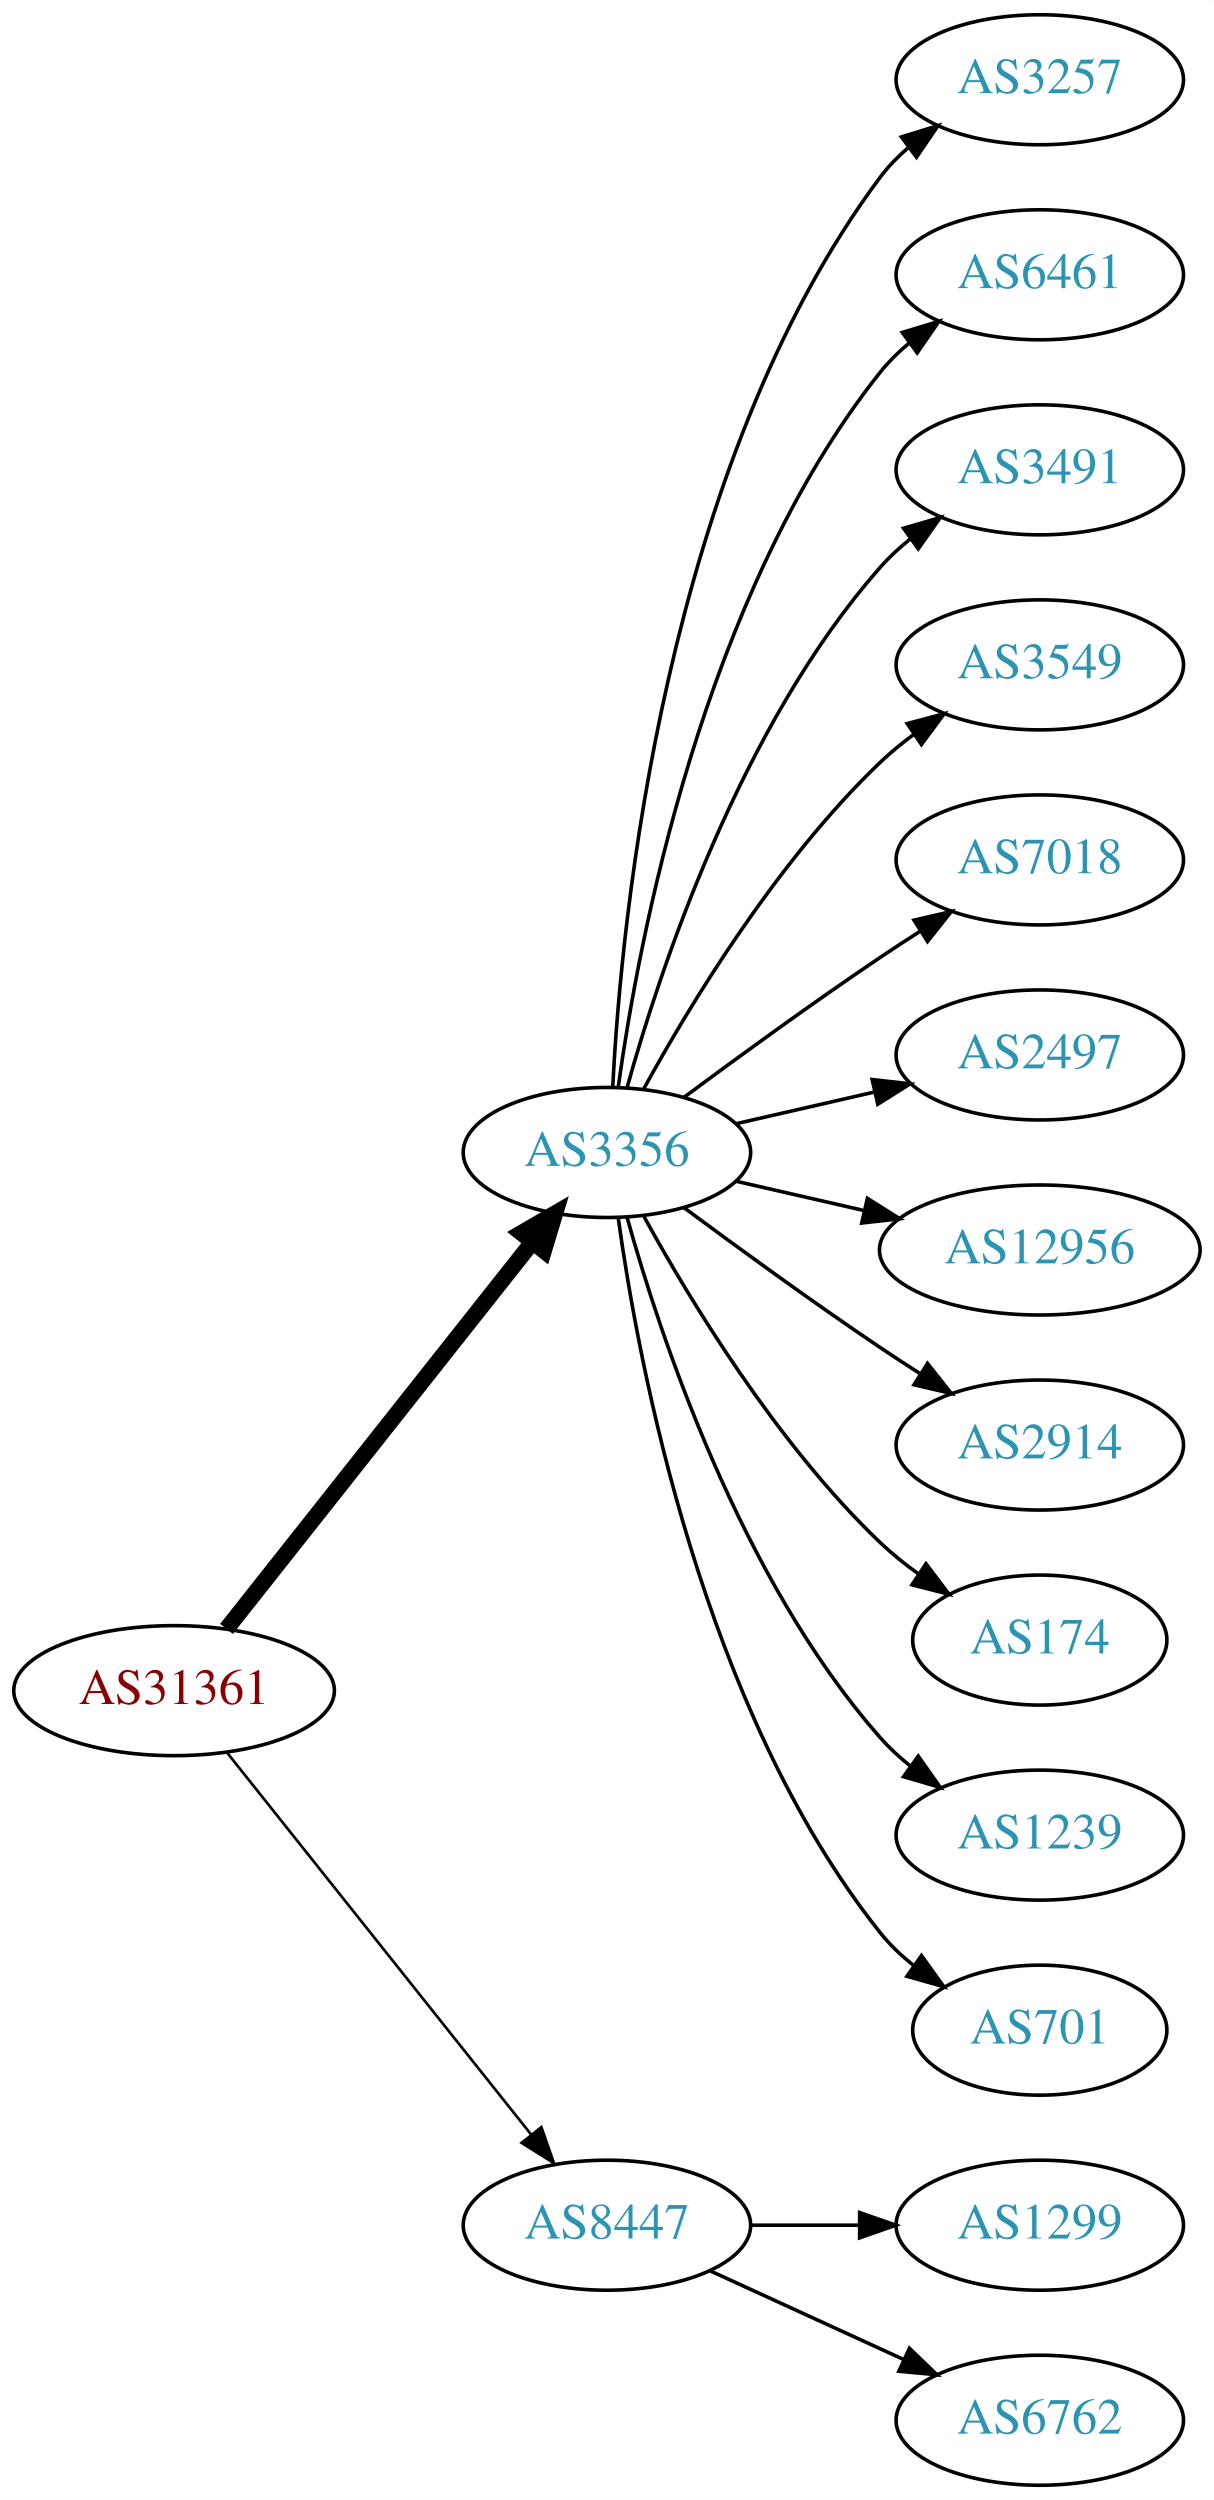
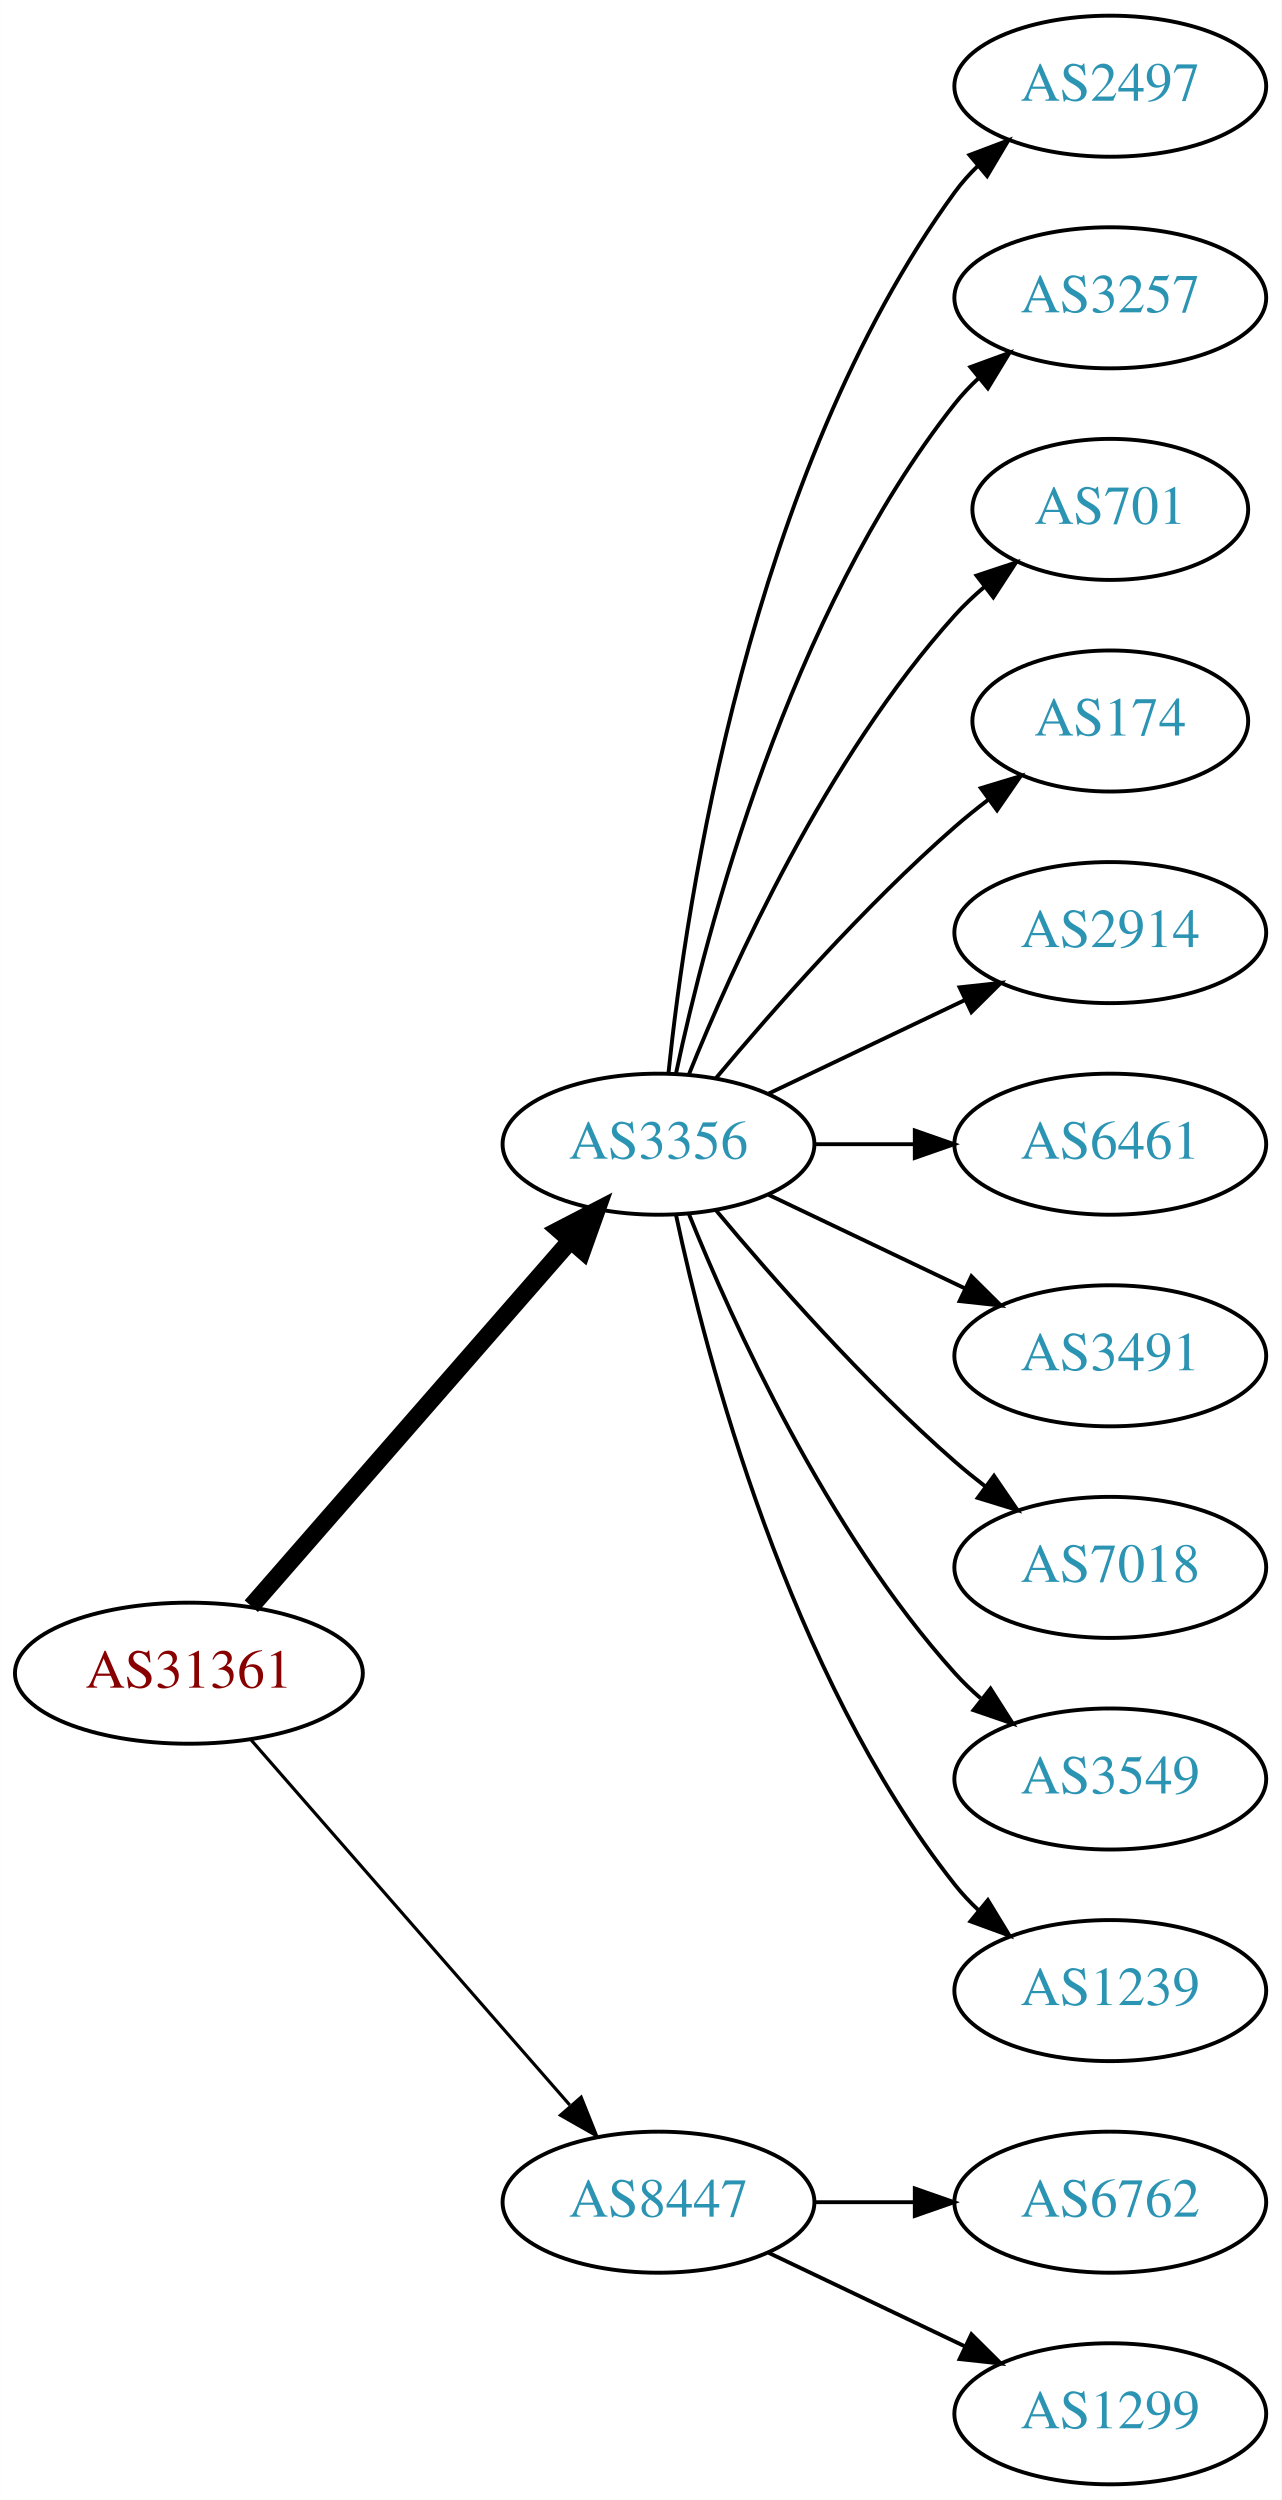
- <svg xmlns="http://www.w3.org/2000/svg" xmlns:xlink="http://www.w3.org/1999/xlink" width="336pt" height="692pt" viewBox="0.00 0.00 336.08 692.00">
-   <g id="graph0" class="graph" transform="scale(1 1) rotate(0) translate(4 688)">
-     <polygon fill="white" stroke="none" points="-4,4 -4,-688 332.077,-688 332.077,4 -4,4" />
+ <svg xmlns="http://www.w3.org/2000/svg" xmlns:xlink="http://www.w3.org/1999/xlink" width="327pt" height="638pt" viewBox="0.00 0.00 326.98 638.00">
+   <g id="graph0" class="graph" transform="scale(1 1) rotate(0) translate(4 634)">
+     <polygon fill="white" stroke="none" points="-4,4 -4,-634 322.978,-634 322.978,4 -4,4" />
    <g id="node1" class="node">
      <g id="a_node1">
        <a xlink:href="/asn/31361" xlink:title="AS31361 ~ UNIT-IT Austria [AT]">
-           <ellipse fill="#ffffff" stroke="black" cx="44.196" cy="-220" rx="44.393" ry="18" />
-           <text text-anchor="middle" x="44.196" y="-216.3" font-family="Times,serif" font-size="14.00" fill="#880000">AS31361</text>
+           <ellipse fill="#ffffff" stroke="black" cx="44.196" cy="-207" rx="44.393" ry="18" />
+           <text text-anchor="middle" x="44.196" y="-203.3" font-family="Times,serif" font-size="14.00" fill="#880000">AS31361</text>
        </a>
      </g>
    </g>
    <g id="node2" class="node">
      <g id="a_node2">
        <a xlink:href="/asn/3356" xlink:title="AS3356 ~ Level 3 Parent, LLC [US]">
-           <ellipse fill="#ffffff" stroke="black" cx="164.039" cy="-369" rx="39.794" ry="18" />
-           <text text-anchor="middle" x="164.039" y="-365.3" font-family="Times,serif" font-size="14.00" fill="#2c94b3">AS3356</text>
+           <ellipse fill="#ffffff" stroke="black" cx="164.039" cy="-342" rx="39.794" ry="18" />
+           <text text-anchor="middle" x="164.039" y="-338.3" font-family="Times,serif" font-size="14.00" fill="#2c94b3">AS3356</text>
        </a>
      </g>
    </g>
    <g id="edge1" class="edge">
-       <path fill="none" stroke="black" stroke-width="4.5" d="M58.714,-237.092C79.492,-263.364 119.383,-313.802 143.365,-344.125" />
-       <polygon fill="black" stroke="black" stroke-width="4.5" points="140.387,-346.706 149.678,-352.107 146.563,-341.821 140.387,-346.706" />
+       <path fill="none" stroke="black" stroke-width="4.5" d="M60.121,-224.098C80.663,-247.631 117.782,-290.155 141.379,-317.187" />
+       <polygon fill="black" stroke="black" stroke-width="4.5" points="138.692,-320.097 148.235,-325.041 144.625,-314.918 138.692,-320.097" />
    </g>
    <g id="node3" class="node">
      <g id="a_node3">
        <a xlink:href="/asn/8447" xlink:title="AS8447 ~ A1 Telekom Austria AG [AT]">
          <ellipse fill="#ffffff" stroke="black" cx="164.039" cy="-72" rx="39.794" ry="18" />
          <text text-anchor="middle" x="164.039" y="-68.3" font-family="Times,serif" font-size="14.00" fill="#2c94b3">AS8447</text>
        </a>
      </g>
    </g>
    <g id="edge2" class="edge">
-       <path fill="none" stroke="black" stroke-width="0.75" d="M58.945,-202.733C79.7,-176.666 119.146,-127.126 143.07,-97.079" />
-       <polygon fill="black" stroke="black" stroke-width="0.75" points="145.887,-99.16 149.378,-89.157 140.41,-94.8 145.887,-99.16" />
+       <path fill="none" stroke="black" stroke-width="0.818" d="M60.121,-189.902C80.663,-166.369 117.782,-123.845 141.379,-96.813" />
+       <polygon fill="black" stroke="black" stroke-width="0.818" points="144.296,-98.794 148.235,-88.959 139.022,-94.191 144.296,-98.794" />
    </g>
    <g id="node4" class="node">
      <g id="a_node4">
-         <a xlink:href="/asn/3257" xlink:title="AS3257 ~ GTT [DE]">
-           <ellipse fill="#ffffff" stroke="black" cx="283.881" cy="-666" rx="39.794" ry="18" />
-           <text text-anchor="middle" x="283.881" y="-662.3" font-family="Times,serif" font-size="14.00" fill="#2c94b3">AS3257</text>
+         <a xlink:href="/asn/2497" xlink:title="AS2497 ~ Internet Initiative Japan Inc. [JP]">
+           <ellipse fill="#ffffff" stroke="black" cx="279.332" cy="-612" rx="39.794" ry="18" />
+           <text text-anchor="middle" x="279.332" y="-608.3" font-family="Times,serif" font-size="14.00" fill="#2c94b3">AS2497</text>
        </a>
      </g>
    </g>
    <g id="edge3" class="edge">
-       <path fill="none" stroke="black" d="M165.63,-387.023C168.007,-433.412 179.925,-558.893 239.685,-639 241.933,-642.013 244.624,-644.769 247.551,-647.272" />
-       <polygon fill="black" stroke="black" points="245.582,-650.169 255.702,-653.303 249.746,-644.542 245.582,-650.169" />
+       <path fill="none" stroke="black" d="M166.595,-360.256C171.066,-403.303 187.199,-512.94 239.685,-585 241.402,-587.357 243.389,-589.581 245.538,-591.663" />
+       <polygon fill="black" stroke="black" points="243.402,-594.439 253.313,-598.183 247.9,-589.075 243.402,-594.439" />
    </g>
    <g id="node5" class="node">
      <g id="a_node5">
-         <a xlink:href="/asn/6461" xlink:title="AS6461 ~ Zayo Bandwidth [US]">
-           <ellipse fill="#ffffff" stroke="black" cx="283.881" cy="-612" rx="39.794" ry="18" />
-           <text text-anchor="middle" x="283.881" y="-608.3" font-family="Times,serif" font-size="14.00" fill="#2c94b3">AS6461</text>
+         <a xlink:href="/asn/3257" xlink:title="AS3257 ~ GTT [DE]">
+           <ellipse fill="#ffffff" stroke="black" cx="279.332" cy="-558" rx="39.794" ry="18" />
+           <text text-anchor="middle" x="279.332" y="-554.3" font-family="Times,serif" font-size="14.00" fill="#2c94b3">AS3257</text>
        </a>
      </g>
    </g>
    <g id="edge4" class="edge">
-       <path fill="none" stroke="black" d="M167.178,-387.17C172.678,-426.974 190.504,-523.233 239.685,-585 242.026,-587.94 244.781,-590.649 247.747,-593.121" />
-       <polygon fill="black" stroke="black" points="245.812,-596.042 255.953,-599.11 249.939,-590.388 245.812,-596.042" />
+       <path fill="none" stroke="black" d="M168.529,-360.16C176.16,-396.03 197.152,-477.155 239.685,-531 241.493,-533.288 243.545,-535.462 245.74,-537.51" />
+       <polygon fill="black" stroke="black" points="243.651,-540.323 253.6,-543.966 248.094,-534.914 243.651,-540.323" />
    </g>
    <g id="node6" class="node">
      <g id="a_node6">
-         <a xlink:href="/asn/3491" xlink:title="AS3491 ~ PCCW Global, Inc. [US]">
-           <ellipse fill="#ffffff" stroke="black" cx="283.881" cy="-558" rx="39.794" ry="18" />
-           <text text-anchor="middle" x="283.881" y="-554.3" font-family="Times,serif" font-size="14.00" fill="#2c94b3">AS3491</text>
+         <a xlink:href="/asn/701" xlink:title="AS701 ~ UUNET [US]">
+           <ellipse fill="#ffffff" stroke="black" cx="279.332" cy="-504" rx="35.194" ry="18" />
+           <text text-anchor="middle" x="279.332" y="-500.3" font-family="Times,serif" font-size="14.00" fill="#2c94b3">AS701</text>
        </a>
      </g>
    </g>
    <g id="edge5" class="edge">
-       <path fill="none" stroke="black" d="M169.612,-386.946C178.517,-418.995 200.801,-486.842 239.685,-531 242.169,-533.821 245.019,-536.449 248.044,-538.871" />
-       <polygon fill="black" stroke="black" points="246.162,-541.828 256.334,-544.791 250.23,-536.131 246.162,-541.828" />
+       <path fill="none" stroke="black" d="M171.786,-359.787C182.837,-387.243 206.891,-440.578 239.685,-477 242.001,-479.572 244.606,-482.03 247.341,-484.343" />
+       <polygon fill="black" stroke="black" points="245.207,-487.117 255.264,-490.448 249.479,-481.572 245.207,-487.117" />
    </g>
    <g id="node7" class="node">
      <g id="a_node7">
-         <a xlink:href="/asn/3549" xlink:title="AS3549 ~ Level 3 Parent, LLC [US]">
-           <ellipse fill="#ffffff" stroke="black" cx="283.881" cy="-504" rx="39.794" ry="18" />
-           <text text-anchor="middle" x="283.881" y="-500.3" font-family="Times,serif" font-size="14.00" fill="#2c94b3">AS3549</text>
+         <a xlink:href="/asn/174" xlink:title="AS174 ~ Cogent Communications [US]">
+           <ellipse fill="#ffffff" stroke="black" cx="279.332" cy="-450" rx="35.194" ry="18" />
+           <text text-anchor="middle" x="279.332" y="-446.3" font-family="Times,serif" font-size="14.00" fill="#2c94b3">AS174</text>
        </a>
      </g>
    </g>
    <g id="edge6" class="edge">
-       <path fill="none" stroke="black" d="M174.28,-386.713C186.825,-409.561 211.002,-449.611 239.685,-477 242.553,-479.739 245.742,-482.347 249.051,-484.785" />
-       <polygon fill="black" stroke="black" points="247.175,-487.742 257.411,-490.477 251.114,-481.956 247.175,-487.742" />
+       <path fill="none" stroke="black" d="M178.669,-358.817C192.951,-375.929 216.498,-402.745 239.685,-423 242.355,-425.332 245.228,-427.648 248.158,-429.886" />
+       <polygon fill="black" stroke="black" points="246.309,-432.87 256.449,-435.939 250.436,-427.216 246.309,-432.87" />
    </g>
    <g id="node8" class="node">
      <g id="a_node8">
-         <a xlink:href="/asn/7018" xlink:title="AS7018 ~ AT&amp;T Services, Inc. [US]">
-           <ellipse fill="#ffffff" stroke="black" cx="283.881" cy="-450" rx="39.794" ry="18" />
-           <text text-anchor="middle" x="283.881" y="-446.3" font-family="Times,serif" font-size="14.00" fill="#2c94b3">AS7018</text>
+         <a xlink:href="/asn/2914" xlink:title="AS2914 ~ NTT America, Inc. [US]">
+           <ellipse fill="#ffffff" stroke="black" cx="279.332" cy="-396" rx="39.794" ry="18" />
+           <text text-anchor="middle" x="279.332" y="-392.3" font-family="Times,serif" font-size="14.00" fill="#2c94b3">AS2914</text>
        </a>
      </g>
    </g>
    <g id="edge7" class="edge">
-       <path fill="none" stroke="black" d="M185.369,-384.277C200.231,-395.304 220.976,-410.407 239.685,-423 243.234,-425.389 246.984,-427.839 250.733,-430.242" />
-       <polygon fill="black" stroke="black" points="249.059,-433.325 259.381,-435.712 252.801,-427.409 249.059,-433.325" />
+       <path fill="none" stroke="black" d="M192.175,-354.934C207.169,-362.081 225.99,-371.052 242.213,-378.785" />
+       <polygon fill="black" stroke="black" points="240.884,-382.028 251.417,-383.171 243.895,-375.709 240.884,-382.028" />
    </g>
    <g id="node9" class="node">
      <g id="a_node9">
-         <a xlink:href="/asn/2497" xlink:title="AS2497 ~ Internet Initiative Japan Inc. [JP]">
-           <ellipse fill="#ffffff" stroke="black" cx="283.881" cy="-396" rx="39.794" ry="18" />
-           <text text-anchor="middle" x="283.881" y="-392.3" font-family="Times,serif" font-size="14.00" fill="#2c94b3">AS2497</text>
+         <a xlink:href="/asn/6461" xlink:title="AS6461 ~ Zayo Bandwidth [US]">
+           <ellipse fill="#ffffff" stroke="black" cx="279.332" cy="-342" rx="39.794" ry="18" />
+           <text text-anchor="middle" x="279.332" y="-338.3" font-family="Times,serif" font-size="14.00" fill="#2c94b3">AS6461</text>
        </a>
      </g>
    </g>
    <g id="edge8" class="edge">
-       <path fill="none" stroke="black" d="M199.758,-376.955C211.758,-379.704 225.379,-382.825 238.071,-385.733" />
-       <polygon fill="black" stroke="black" points="237.474,-389.187 248.003,-388.009 239.037,-382.364 237.474,-389.187" />
+       <path fill="none" stroke="black" d="M203.711,-342C211.914,-342 220.678,-342 229.21,-342" />
+       <polygon fill="black" stroke="black" points="229.449,-345.5 239.449,-342 229.449,-338.5 229.449,-345.5" />
    </g>
    <g id="node10" class="node">
      <g id="a_node10">
-         <a xlink:href="/asn/12956" xlink:title="AS12956 ~ TELXIUS [ES]">
-           <ellipse fill="#ffffff" stroke="black" cx="283.881" cy="-342" rx="44.393" ry="18" />
-           <text text-anchor="middle" x="283.881" y="-338.3" font-family="Times,serif" font-size="14.00" fill="#2c94b3">AS12956</text>
+         <a xlink:href="/asn/3491" xlink:title="AS3491 ~ PCCW Global, Inc. [US]">
+           <ellipse fill="#ffffff" stroke="black" cx="279.332" cy="-288" rx="39.794" ry="18" />
+           <text text-anchor="middle" x="279.332" y="-284.3" font-family="Times,serif" font-size="14.00" fill="#2c94b3">AS3491</text>
        </a>
      </g>
    </g>
    <g id="edge9" class="edge">
-       <path fill="none" stroke="black" d="M199.758,-361.045C210.896,-358.493 223.432,-355.621 235.325,-352.896" />
-       <polygon fill="black" stroke="black" points="236.153,-356.297 245.119,-350.652 234.59,-349.474 236.153,-356.297" />
+       <path fill="none" stroke="black" d="M192.175,-329.066C207.169,-321.919 225.99,-312.948 242.213,-305.215" />
+       <polygon fill="black" stroke="black" points="243.895,-308.291 251.417,-300.829 240.884,-301.972 243.895,-308.291" />
    </g>
    <g id="node11" class="node">
      <g id="a_node11">
-         <a xlink:href="/asn/2914" xlink:title="AS2914 ~ NTT America, Inc. [US]">
-           <ellipse fill="#ffffff" stroke="black" cx="283.881" cy="-288" rx="39.794" ry="18" />
-           <text text-anchor="middle" x="283.881" y="-284.3" font-family="Times,serif" font-size="14.00" fill="#2c94b3">AS2914</text>
+         <a xlink:href="/asn/7018" xlink:title="AS7018 ~ AT&amp;T Services, Inc. [US]">
+           <ellipse fill="#ffffff" stroke="black" cx="279.332" cy="-234" rx="39.794" ry="18" />
+           <text text-anchor="middle" x="279.332" y="-230.3" font-family="Times,serif" font-size="14.00" fill="#2c94b3">AS7018</text>
        </a>
      </g>
    </g>
    <g id="edge10" class="edge">
-       <path fill="none" stroke="black" d="M185.369,-353.723C200.231,-342.696 220.976,-327.593 239.685,-315 243.234,-312.611 246.984,-310.161 250.733,-307.758" />
-       <polygon fill="black" stroke="black" points="252.801,-310.591 259.381,-302.288 249.059,-304.675 252.801,-310.591" />
+       <path fill="none" stroke="black" d="M178.669,-325.183C192.951,-308.071 216.498,-281.255 239.685,-261 242.151,-258.846 244.789,-256.706 247.487,-254.628" />
+       <polygon fill="black" stroke="black" points="249.66,-257.375 255.641,-248.63 245.512,-251.736 249.66,-257.375" />
    </g>
    <g id="node12" class="node">
      <g id="a_node12">
-         <a xlink:href="/asn/174" xlink:title="AS174 ~ Cogent Communications [US]">
-           <ellipse fill="#ffffff" stroke="black" cx="283.881" cy="-234" rx="35.194" ry="18" />
-           <text text-anchor="middle" x="283.881" y="-230.3" font-family="Times,serif" font-size="14.00" fill="#2c94b3">AS174</text>
+         <a xlink:href="/asn/3549" xlink:title="AS3549 ~ Level 3 Parent, LLC [US]">
+           <ellipse fill="#ffffff" stroke="black" cx="279.332" cy="-180" rx="39.794" ry="18" />
+           <text text-anchor="middle" x="279.332" y="-176.3" font-family="Times,serif" font-size="14.00" fill="#2c94b3">AS3549</text>
        </a>
      </g>
    </g>
    <g id="edge11" class="edge">
-       <path fill="none" stroke="black" d="M174.28,-351.287C186.825,-328.439 211.002,-288.389 239.685,-261 242.939,-257.893 246.606,-254.954 250.393,-252.24" />
-       <polygon fill="black" stroke="black" points="252.37,-255.128 258.761,-246.678 248.495,-249.299 252.37,-255.128" />
+       <path fill="none" stroke="black" d="M171.786,-324.213C182.837,-296.757 206.891,-243.422 239.685,-207 241.688,-204.776 243.906,-202.637 246.239,-200.603" />
+       <polygon fill="black" stroke="black" points="248.769,-203.065 254.458,-194.127 244.437,-197.567 248.769,-203.065" />
    </g>
    <g id="node13" class="node">
      <g id="a_node13">
        <a xlink:href="/asn/1239" xlink:title="AS1239 ~ Sprint [US]">
-           <ellipse fill="#ffffff" stroke="black" cx="283.881" cy="-180" rx="39.794" ry="18" />
-           <text text-anchor="middle" x="283.881" y="-176.3" font-family="Times,serif" font-size="14.00" fill="#2c94b3">AS1239</text>
+           <ellipse fill="#ffffff" stroke="black" cx="279.332" cy="-126" rx="39.794" ry="18" />
+           <text text-anchor="middle" x="279.332" y="-122.3" font-family="Times,serif" font-size="14.00" fill="#2c94b3">AS1239</text>
        </a>
      </g>
    </g>
    <g id="edge12" class="edge">
-       <path fill="none" stroke="black" d="M169.612,-351.054C178.517,-319.005 200.801,-251.158 239.685,-207 242.169,-204.179 245.019,-201.551 248.044,-199.129" />
-       <polygon fill="black" stroke="black" points="250.23,-201.869 256.334,-193.209 246.162,-196.172 250.23,-201.869" />
+       <path fill="none" stroke="black" d="M168.529,-323.84C176.16,-287.97 197.152,-206.845 239.685,-153 241.493,-150.712 243.545,-148.538 245.74,-146.49" />
+       <polygon fill="black" stroke="black" points="248.094,-149.086 253.6,-140.034 243.651,-143.677 248.094,-149.086" />
    </g>
    <g id="node14" class="node">
      <g id="a_node14">
-         <a xlink:href="/asn/701" xlink:title="AS701 ~ UUNET [US]">
-           <ellipse fill="#ffffff" stroke="black" cx="283.881" cy="-126" rx="35.194" ry="18" />
-           <text text-anchor="middle" x="283.881" y="-122.3" font-family="Times,serif" font-size="14.00" fill="#2c94b3">AS701</text>
+         <a xlink:href="/asn/6762" xlink:title="AS6762 ~ TELECOM ITALIA SPARKLE S.p.A. [IT]">
+           <ellipse fill="#ffffff" stroke="black" cx="279.332" cy="-72" rx="39.794" ry="18" />
+           <text text-anchor="middle" x="279.332" y="-68.3" font-family="Times,serif" font-size="14.00" fill="#2c94b3">AS6762</text>
        </a>
      </g>
    </g>
    <g id="edge13" class="edge">
-       <path fill="none" stroke="black" d="M167.178,-350.83C172.678,-311.026 190.504,-214.767 239.685,-153 242.35,-149.653 245.55,-146.607 248.988,-143.868" />
-       <polygon fill="black" stroke="black" points="251.126,-146.643 257.302,-138.035 247.106,-140.913 251.126,-146.643" />
+       <path fill="none" stroke="black" d="M203.711,-72C211.914,-72 220.678,-72 229.21,-72" />
+       <polygon fill="black" stroke="black" points="229.449,-75.5 239.449,-72 229.449,-68.5 229.449,-75.5" />
    </g>
    <g id="node15" class="node">
      <g id="a_node15">
        <a xlink:href="/asn/1299" xlink:title="AS1299 ~ Telia Carrier [EU]">
-           <ellipse fill="#ffffff" stroke="black" cx="283.881" cy="-72" rx="39.794" ry="18" />
-           <text text-anchor="middle" x="283.881" y="-68.3" font-family="Times,serif" font-size="14.00" fill="#2c94b3">AS1299</text>
+           <ellipse fill="#ffffff" stroke="black" cx="279.332" cy="-18" rx="39.794" ry="18" />
+           <text text-anchor="middle" x="279.332" y="-14.3" font-family="Times,serif" font-size="14.00" fill="#2c94b3">AS1299</text>
        </a>
      </g>
    </g>
    <g id="edge14" class="edge">
-       <path fill="none" stroke="black" d="M203.951,-72C213.505,-72 223.854,-72 233.817,-72" />
-       <polygon fill="black" stroke="black" points="234.009,-75.5 244.009,-72 234.009,-68.5 234.009,-75.5" />
-     </g>
-     <g id="node16" class="node">
-       <g id="a_node16">
-         <a xlink:href="/asn/6762" xlink:title="AS6762 ~ TELECOM ITALIA SPARKLE S.p.A. [IT]">
-           <ellipse fill="#ffffff" stroke="black" cx="283.881" cy="-18" rx="39.794" ry="18" />
-           <text text-anchor="middle" x="283.881" y="-14.3" font-family="Times,serif" font-size="14.00" fill="#2c94b3">AS6762</text>
-         </a>
-       </g>
-     </g>
-     <g id="edge15" class="edge">
-       <path fill="none" stroke="black" d="M192.667,-59.339C208.624,-52.027 228.895,-42.739 246.178,-34.819" />
-       <polygon fill="black" stroke="black" points="247.793,-37.929 255.425,-30.581 244.876,-31.565 247.793,-37.929" />
+       <path fill="none" stroke="black" d="M192.175,-59.066C207.169,-51.919 225.99,-42.948 242.213,-35.215" />
+       <polygon fill="black" stroke="black" points="243.895,-38.291 251.417,-30.829 240.884,-31.972 243.895,-38.291" />
    </g>
  </g>
</svg>
